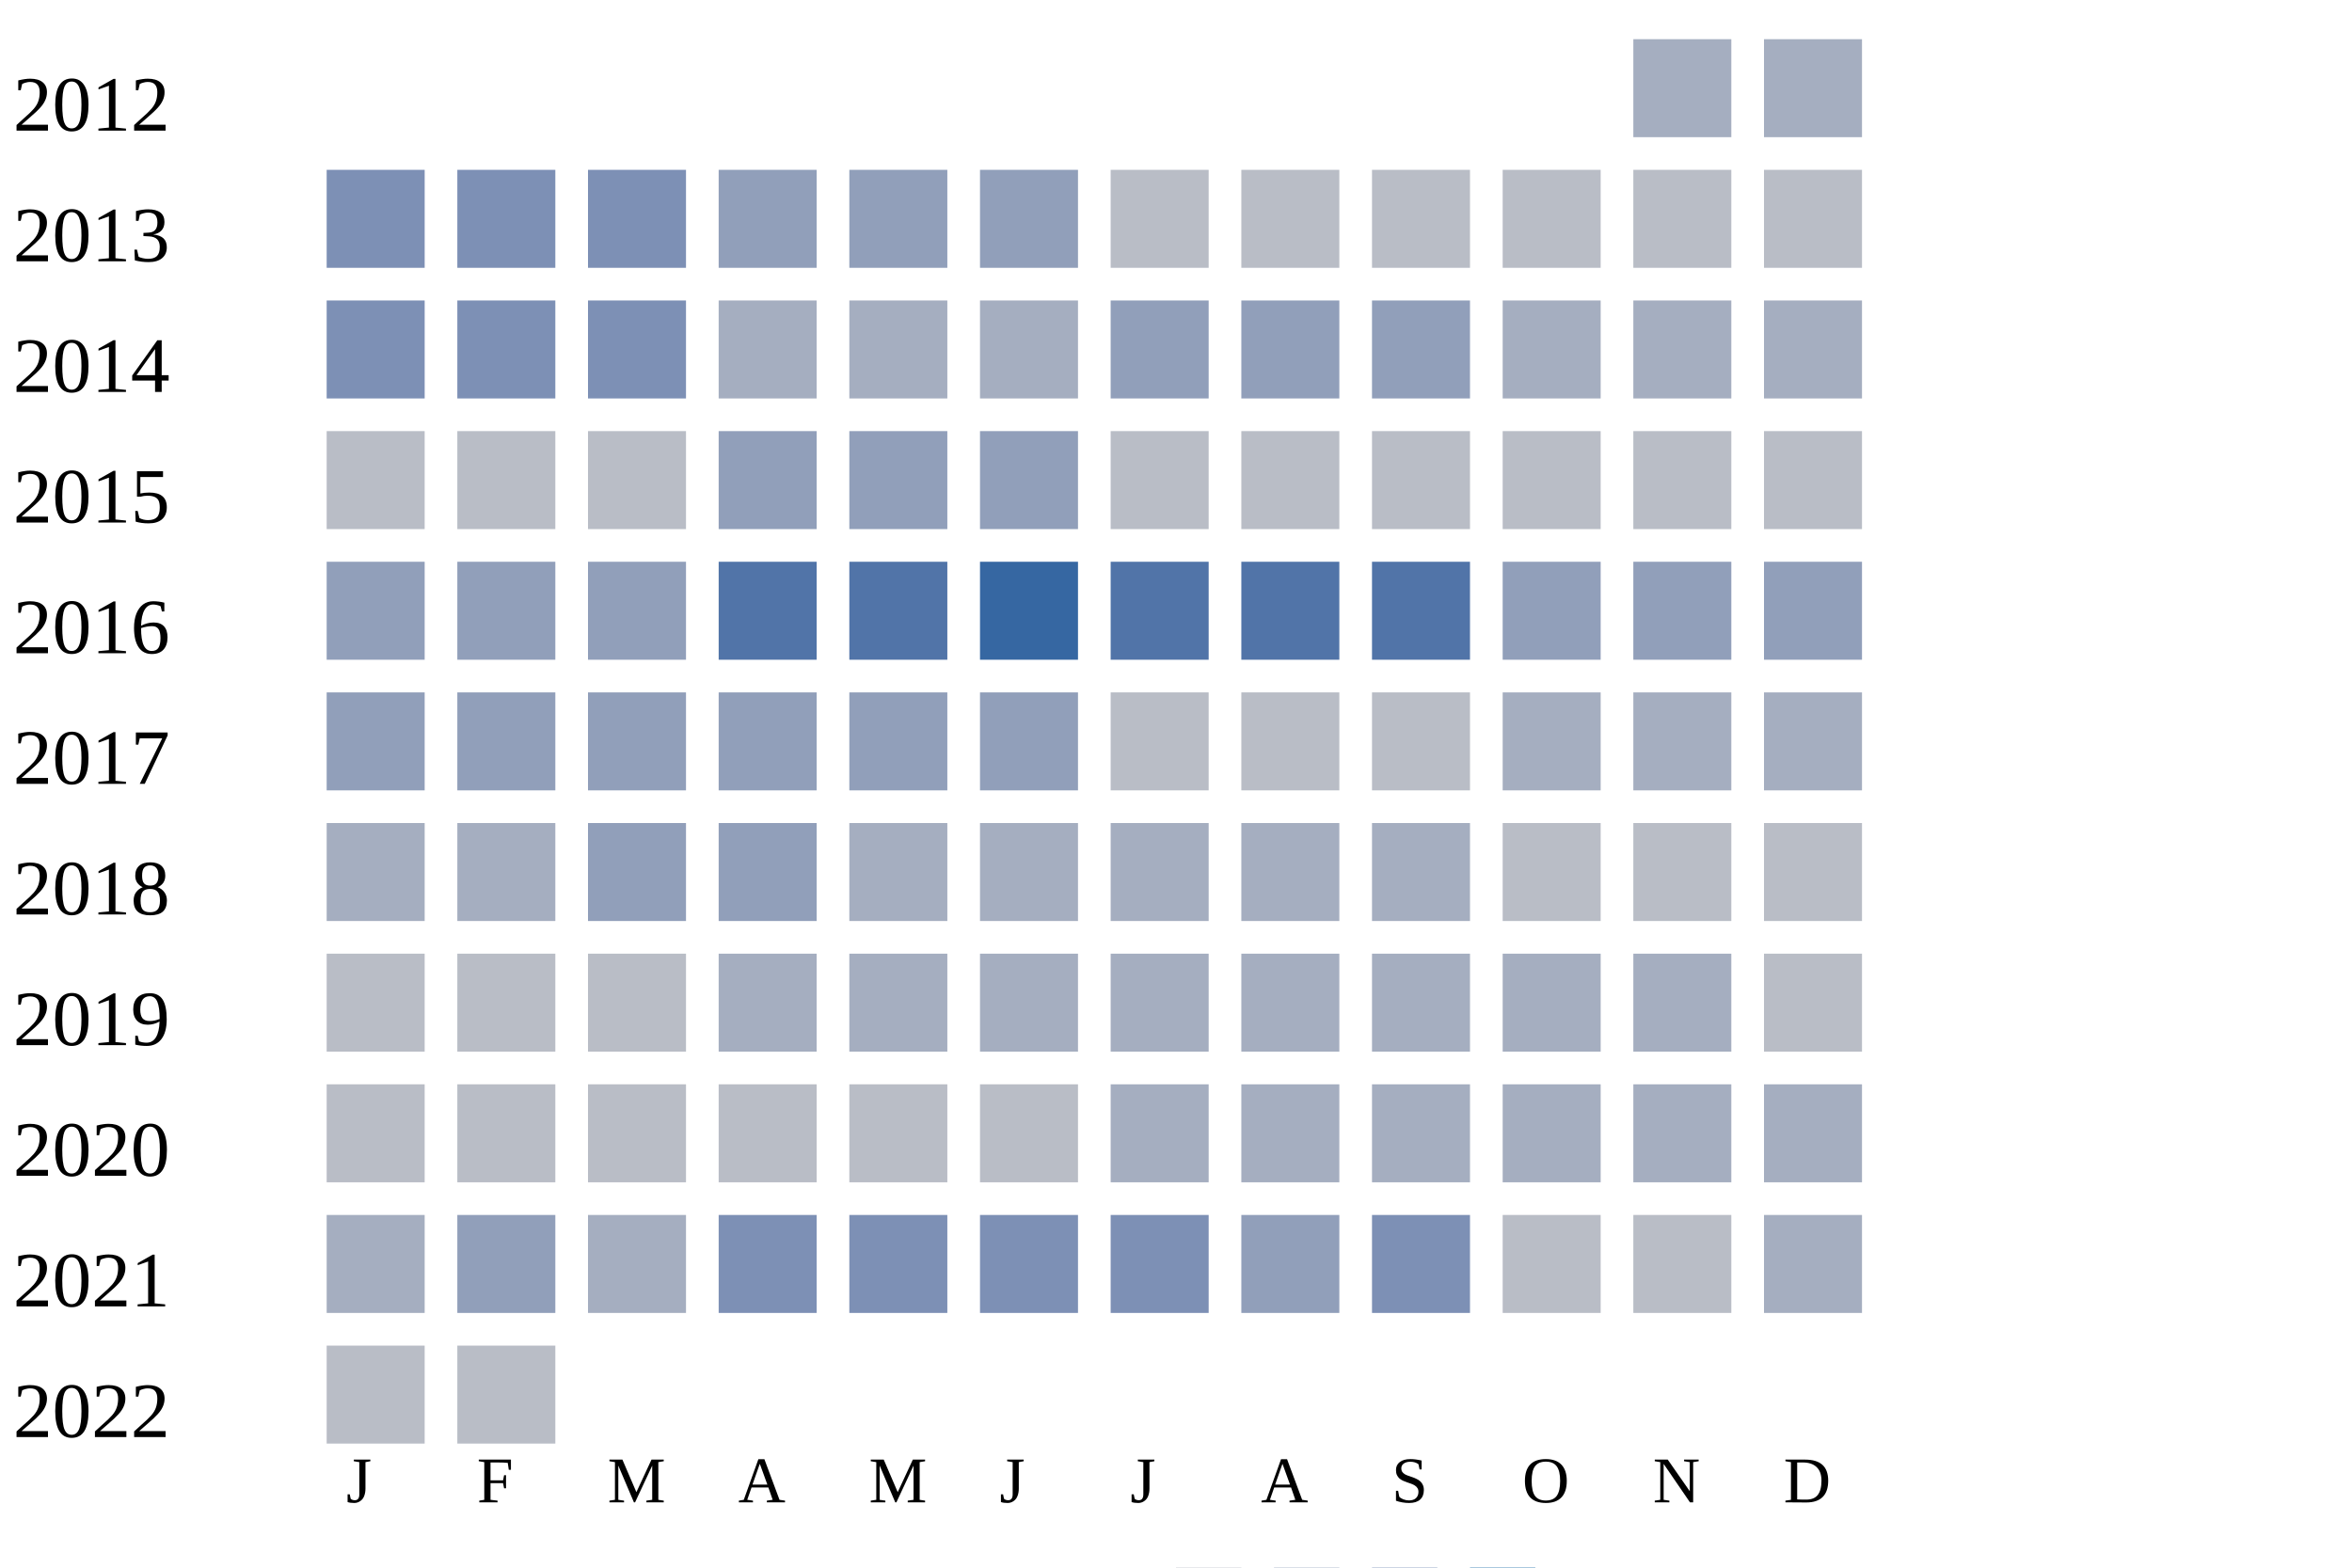
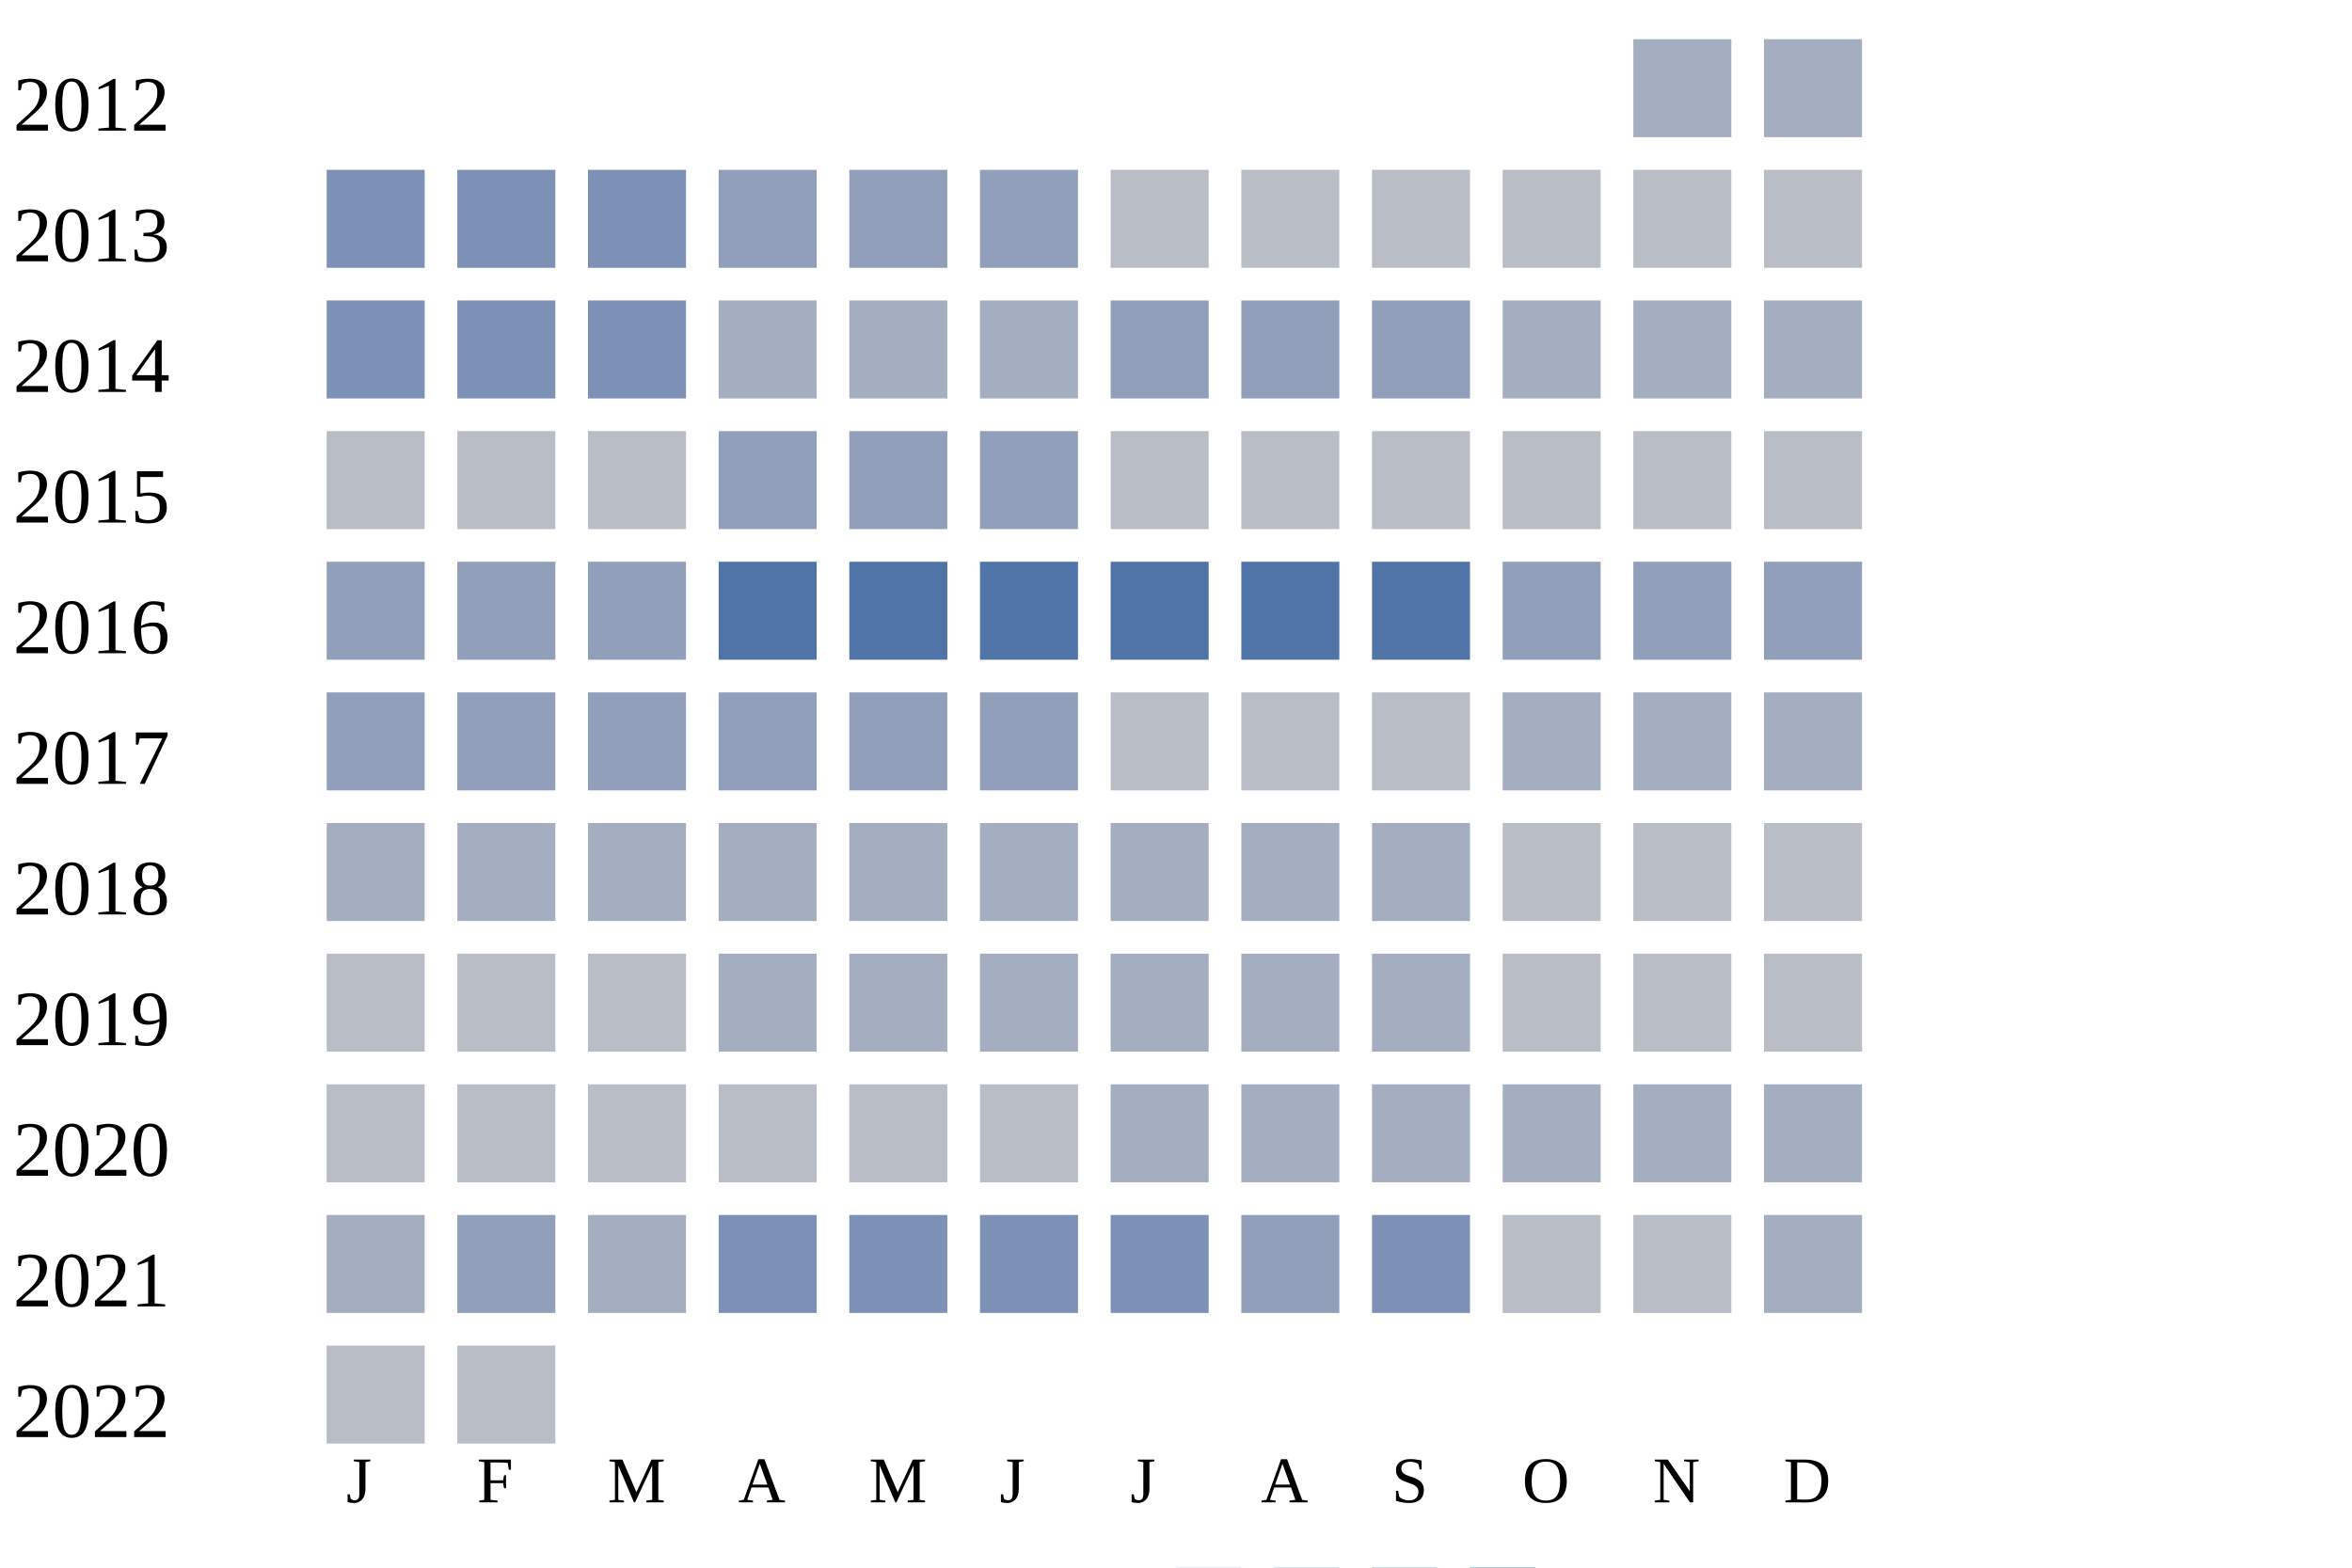
<svg xmlns="http://www.w3.org/2000/svg" width="360" height="240">
  <g transform="translate(0 0)">
    <text x="2" y="20">2012</text>
    <rect x="250" y="6" width="15" height="15" fill="#a5aec0" />
    <rect x="270" y="6" width="15" height="15" fill="#a5aec0" />
  </g>
  <g transform="translate(0 20)">
    <text x="2" y="20">2013</text>
    <rect x="50" y="6" width="15" height="15" fill="#7d90b5" />
    <rect x="70" y="6" width="15" height="15" fill="#7d90b5" />
    <rect x="90" y="6" width="15" height="15" fill="#7d90b5" />
    <rect x="110" y="6" width="15" height="15" fill="#919fba" />
    <rect x="130" y="6" width="15" height="15" fill="#919fba" />
    <rect x="150" y="6" width="15" height="15" fill="#919fba" />
    <rect x="170" y="6" width="15" height="15" fill="#b9bdc6" />
    <rect x="190" y="6" width="15" height="15" fill="#b9bdc6" />
    <rect x="210" y="6" width="15" height="15" fill="#b9bdc6" />
    <rect x="230" y="6" width="15" height="15" fill="#b9bdc6" />
    <rect x="250" y="6" width="15" height="15" fill="#b9bdc6" />
    <rect x="270" y="6" width="15" height="15" fill="#b9bdc6" />
  </g>
  <g transform="translate(0 40)">
    <text x="2" y="20">2014</text>
    <rect x="50" y="6" width="15" height="15" fill="#7d90b5" />
    <rect x="70" y="6" width="15" height="15" fill="#7d90b5" />
    <rect x="90" y="6" width="15" height="15" fill="#7d90b5" />
    <rect x="110" y="6" width="15" height="15" fill="#a5aec0" />
    <rect x="130" y="6" width="15" height="15" fill="#a5aec0" />
    <rect x="150" y="6" width="15" height="15" fill="#a5aec0" />
    <rect x="170" y="6" width="15" height="15" fill="#919fba" />
    <rect x="190" y="6" width="15" height="15" fill="#919fba" />
    <rect x="210" y="6" width="15" height="15" fill="#919fba" />
    <rect x="230" y="6" width="15" height="15" fill="#a5aec0" />
    <rect x="250" y="6" width="15" height="15" fill="#a5aec0" />
    <rect x="270" y="6" width="15" height="15" fill="#a5aec0" />
  </g>
  <g transform="translate(0 60)">
    <text x="2" y="20">2015</text>
    <rect x="50" y="6" width="15" height="15" fill="#b9bdc6" />
    <rect x="70" y="6" width="15" height="15" fill="#b9bdc6" />
    <rect x="90" y="6" width="15" height="15" fill="#b9bdc6" />
    <rect x="110" y="6" width="15" height="15" fill="#919fba" />
    <rect x="130" y="6" width="15" height="15" fill="#919fba" />
    <rect x="150" y="6" width="15" height="15" fill="#919fba" />
    <rect x="170" y="6" width="15" height="15" fill="#b9bdc6" />
    <rect x="190" y="6" width="15" height="15" fill="#b9bdc6" />
    <rect x="210" y="6" width="15" height="15" fill="#b9bdc6" />
    <rect x="230" y="6" width="15" height="15" fill="#b9bdc6" />
    <rect x="250" y="6" width="15" height="15" fill="#b9bdc6" />
    <rect x="270" y="6" width="15" height="15" fill="#b9bdc6" />
  </g>
  <g transform="translate(0 80)">
    <text x="2" y="20">2016</text>
    <rect x="50" y="6" width="15" height="15" fill="#919fba" />
    <rect x="70" y="6" width="15" height="15" fill="#919fba" />
    <rect x="90" y="6" width="15" height="15" fill="#919fba" />
    <rect x="110" y="6" width="15" height="15" fill="#5174a8" />
    <rect x="130" y="6" width="15" height="15" fill="#5174a8" />
-     <rect x="150" y="6" width="15" height="15" fill="#3667a2" />
+     <rect x="150" y="6" width="15" height="15" fill="#5174a8" />
    <rect x="170" y="6" width="15" height="15" fill="#5174a8" />
    <rect x="190" y="6" width="15" height="15" fill="#5174a8" />
    <rect x="210" y="6" width="15" height="15" fill="#5174a8" />
    <rect x="230" y="6" width="15" height="15" fill="#919fba" />
    <rect x="250" y="6" width="15" height="15" fill="#919fba" />
    <rect x="270" y="6" width="15" height="15" fill="#919fba" />
  </g>
  <g transform="translate(0 100)">
    <text x="2" y="20">2017</text>
    <rect x="50" y="6" width="15" height="15" fill="#919fba" />
    <rect x="70" y="6" width="15" height="15" fill="#919fba" />
    <rect x="90" y="6" width="15" height="15" fill="#919fba" />
    <rect x="110" y="6" width="15" height="15" fill="#919fba" />
    <rect x="130" y="6" width="15" height="15" fill="#919fba" />
    <rect x="150" y="6" width="15" height="15" fill="#919fba" />
    <rect x="170" y="6" width="15" height="15" fill="#b9bdc6" />
    <rect x="190" y="6" width="15" height="15" fill="#b9bdc6" />
    <rect x="210" y="6" width="15" height="15" fill="#b9bdc6" />
    <rect x="230" y="6" width="15" height="15" fill="#a5aec0" />
    <rect x="250" y="6" width="15" height="15" fill="#a5aec0" />
    <rect x="270" y="6" width="15" height="15" fill="#a5aec0" />
  </g>
  <g transform="translate(0 120)">
    <text x="2" y="20">2018</text>
    <rect x="50" y="6" width="15" height="15" fill="#a5aec0" />
    <rect x="70" y="6" width="15" height="15" fill="#a5aec0" />
-     <rect x="90" y="6" width="15" height="15" fill="#919fba" />
-     <rect x="110" y="6" width="15" height="15" fill="#919fba" />
+     <rect x="90" y="6" width="15" height="15" fill="#a5aec0" />
+     <rect x="110" y="6" width="15" height="15" fill="#a5aec0" />
    <rect x="130" y="6" width="15" height="15" fill="#a5aec0" />
    <rect x="150" y="6" width="15" height="15" fill="#a5aec0" />
    <rect x="170" y="6" width="15" height="15" fill="#a5aec0" />
    <rect x="190" y="6" width="15" height="15" fill="#a5aec0" />
    <rect x="210" y="6" width="15" height="15" fill="#a5aec0" />
    <rect x="230" y="6" width="15" height="15" fill="#b9bdc6" />
    <rect x="250" y="6" width="15" height="15" fill="#b9bdc6" />
    <rect x="270" y="6" width="15" height="15" fill="#b9bdc6" />
  </g>
  <g transform="translate(0 140)">
    <text x="2" y="20">2019</text>
    <rect x="50" y="6" width="15" height="15" fill="#b9bdc6" />
    <rect x="70" y="6" width="15" height="15" fill="#b9bdc6" />
    <rect x="90" y="6" width="15" height="15" fill="#b9bdc6" />
    <rect x="110" y="6" width="15" height="15" fill="#a5aec0" />
    <rect x="130" y="6" width="15" height="15" fill="#a5aec0" />
    <rect x="150" y="6" width="15" height="15" fill="#a5aec0" />
    <rect x="170" y="6" width="15" height="15" fill="#a5aec0" />
    <rect x="190" y="6" width="15" height="15" fill="#a5aec0" />
    <rect x="210" y="6" width="15" height="15" fill="#a5aec0" />
-     <rect x="230" y="6" width="15" height="15" fill="#a5aec0" />
-     <rect x="250" y="6" width="15" height="15" fill="#a5aec0" />
+     <rect x="230" y="6" width="15" height="15" fill="#b9bdc6" />
+     <rect x="250" y="6" width="15" height="15" fill="#b9bdc6" />
    <rect x="270" y="6" width="15" height="15" fill="#b9bdc6" />
  </g>
  <g transform="translate(0 160)">
    <text x="2" y="20">2020</text>
    <rect x="50" y="6" width="15" height="15" fill="#b9bdc6" />
    <rect x="70" y="6" width="15" height="15" fill="#b9bdc6" />
    <rect x="90" y="6" width="15" height="15" fill="#b9bdc6" />
    <rect x="110" y="6" width="15" height="15" fill="#b9bdc6" />
    <rect x="130" y="6" width="15" height="15" fill="#b9bdc6" />
    <rect x="150" y="6" width="15" height="15" fill="#b9bdc6" />
    <rect x="170" y="6" width="15" height="15" fill="#a5aec0" />
    <rect x="190" y="6" width="15" height="15" fill="#a5aec0" />
    <rect x="210" y="6" width="15" height="15" fill="#a5aec0" />
    <rect x="230" y="6" width="15" height="15" fill="#a5aec0" />
    <rect x="250" y="6" width="15" height="15" fill="#a5aec0" />
    <rect x="270" y="6" width="15" height="15" fill="#a5aec0" />
  </g>
  <g transform="translate(0 180)">
    <text x="2" y="20">2021</text>
    <rect x="50" y="6" width="15" height="15" fill="#a5aec0" />
    <rect x="70" y="6" width="15" height="15" fill="#919fba" />
    <rect x="90" y="6" width="15" height="15" fill="#a5aec0" />
    <rect x="110" y="6" width="15" height="15" fill="#7d90b5" />
    <rect x="130" y="6" width="15" height="15" fill="#7d90b5" />
    <rect x="150" y="6" width="15" height="15" fill="#7d90b5" />
    <rect x="170" y="6" width="15" height="15" fill="#7d90b5" />
    <rect x="190" y="6" width="15" height="15" fill="#919fba" />
    <rect x="210" y="6" width="15" height="15" fill="#7d90b5" />
    <rect x="230" y="6" width="15" height="15" fill="#b9bdc6" />
    <rect x="250" y="6" width="15" height="15" fill="#b9bdc6" />
    <rect x="270" y="6" width="15" height="15" fill="#a5aec0" />
  </g>
  <g transform="translate(0 200)">
    <text x="2" y="20">2022</text>
    <rect x="50" y="6" width="15" height="15" fill="#b9bdc6" />
    <rect x="70" y="6" width="15" height="15" fill="#b9bdc6" />
  </g>
  <text style="font-size: 10px; text-align: center" x="53" y="230">J</text>
  <text style="font-size: 10px; text-align: center" x="73" y="230">F</text>
  <text style="font-size: 10px; text-align: center" x="93" y="230">M</text>
  <text style="font-size: 10px; text-align: center" x="113" y="230">A</text>
  <text style="font-size: 10px; text-align: center" x="133" y="230">M</text>
  <text style="font-size: 10px; text-align: center" x="153" y="230">J</text>
  <text style="font-size: 10px; text-align: center" x="173" y="230">J</text>
  <text style="font-size: 10px; text-align: center" x="193" y="230">A</text>
  <text style="font-size: 10px; text-align: center" x="213" y="230">S</text>
  <text style="font-size: 10px; text-align: center" x="233" y="230">O</text>
  <text style="font-size: 10px; text-align: center" x="253" y="230">N</text>
  <text style="font-size: 10px; text-align: center" x="273" y="230">D</text>
  <text style="font-size: 10px;" x="155" y="249">Less</text>
  <rect fill="#b9bdc6" width="10" height="10" x="180" y="240" />
  <rect fill="#919fba" width="10" height="10" x="195" y="240" />
  <rect fill="#6882ae" width="10" height="10" x="210" y="240" />
  <rect fill="#005a9c" width="10" height="10" x="225" y="240" />
  <text x="240" y="249" style="font-size: 10px;">More</text>
</svg>
